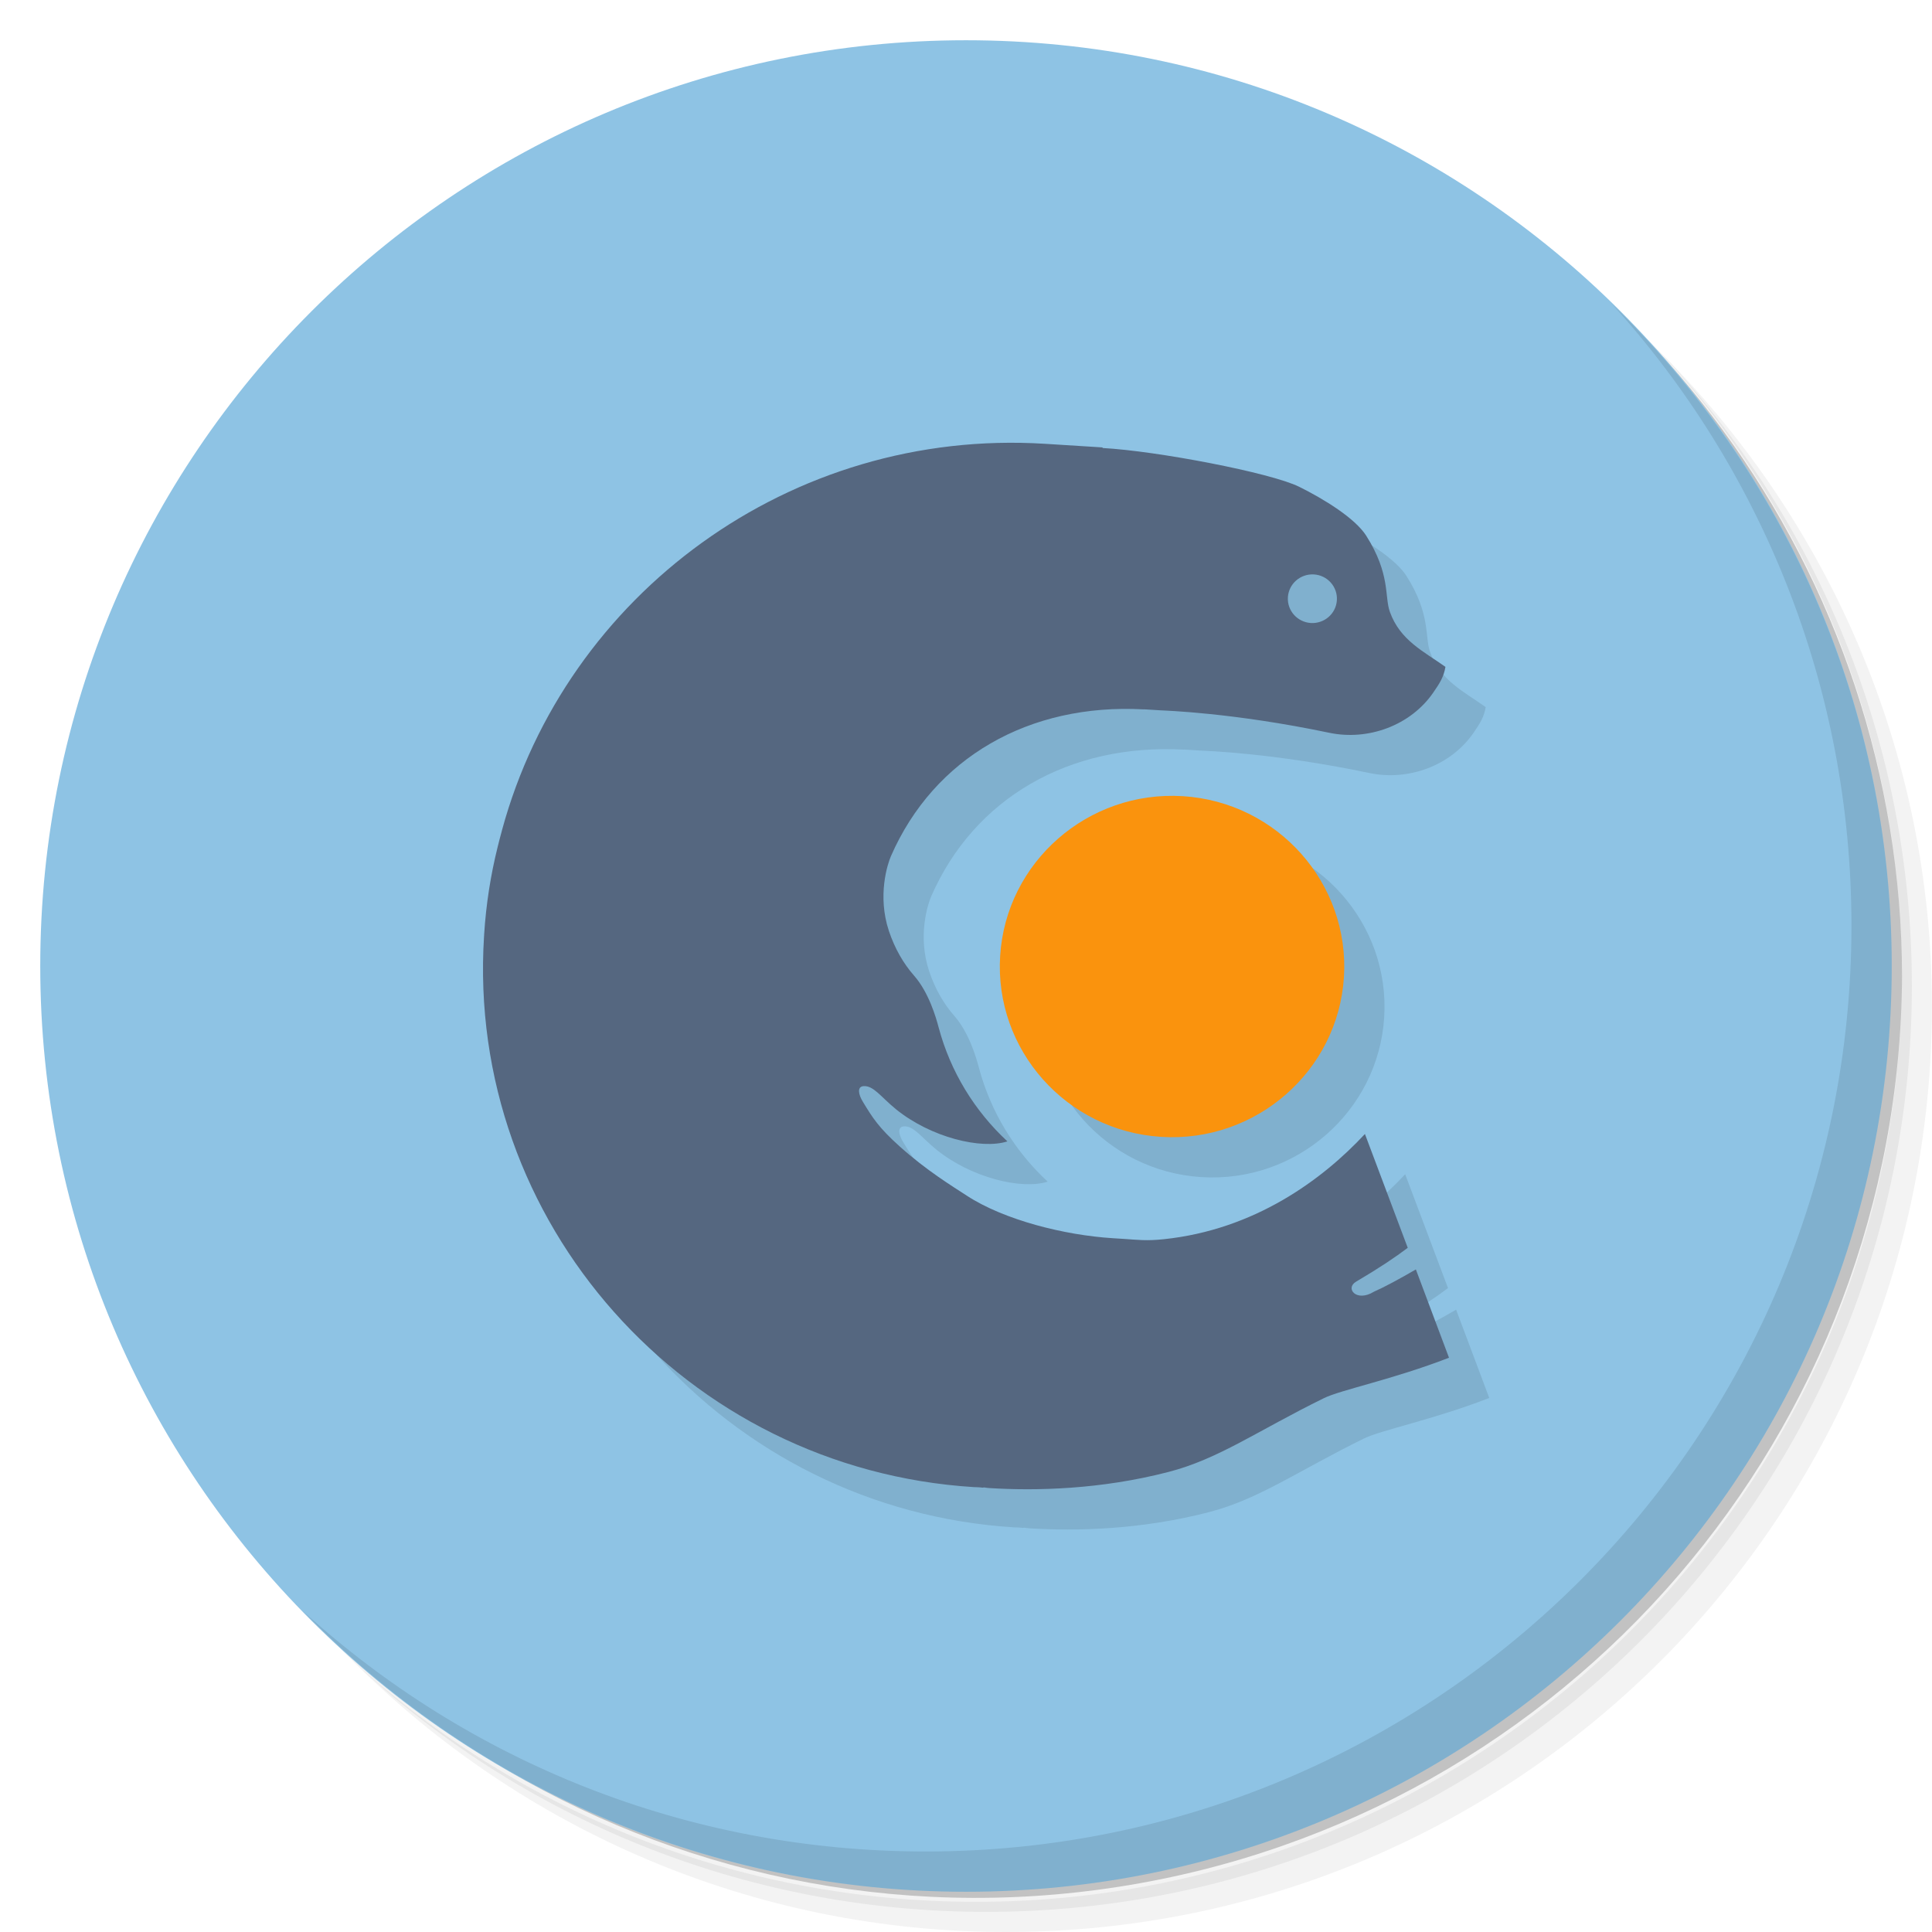
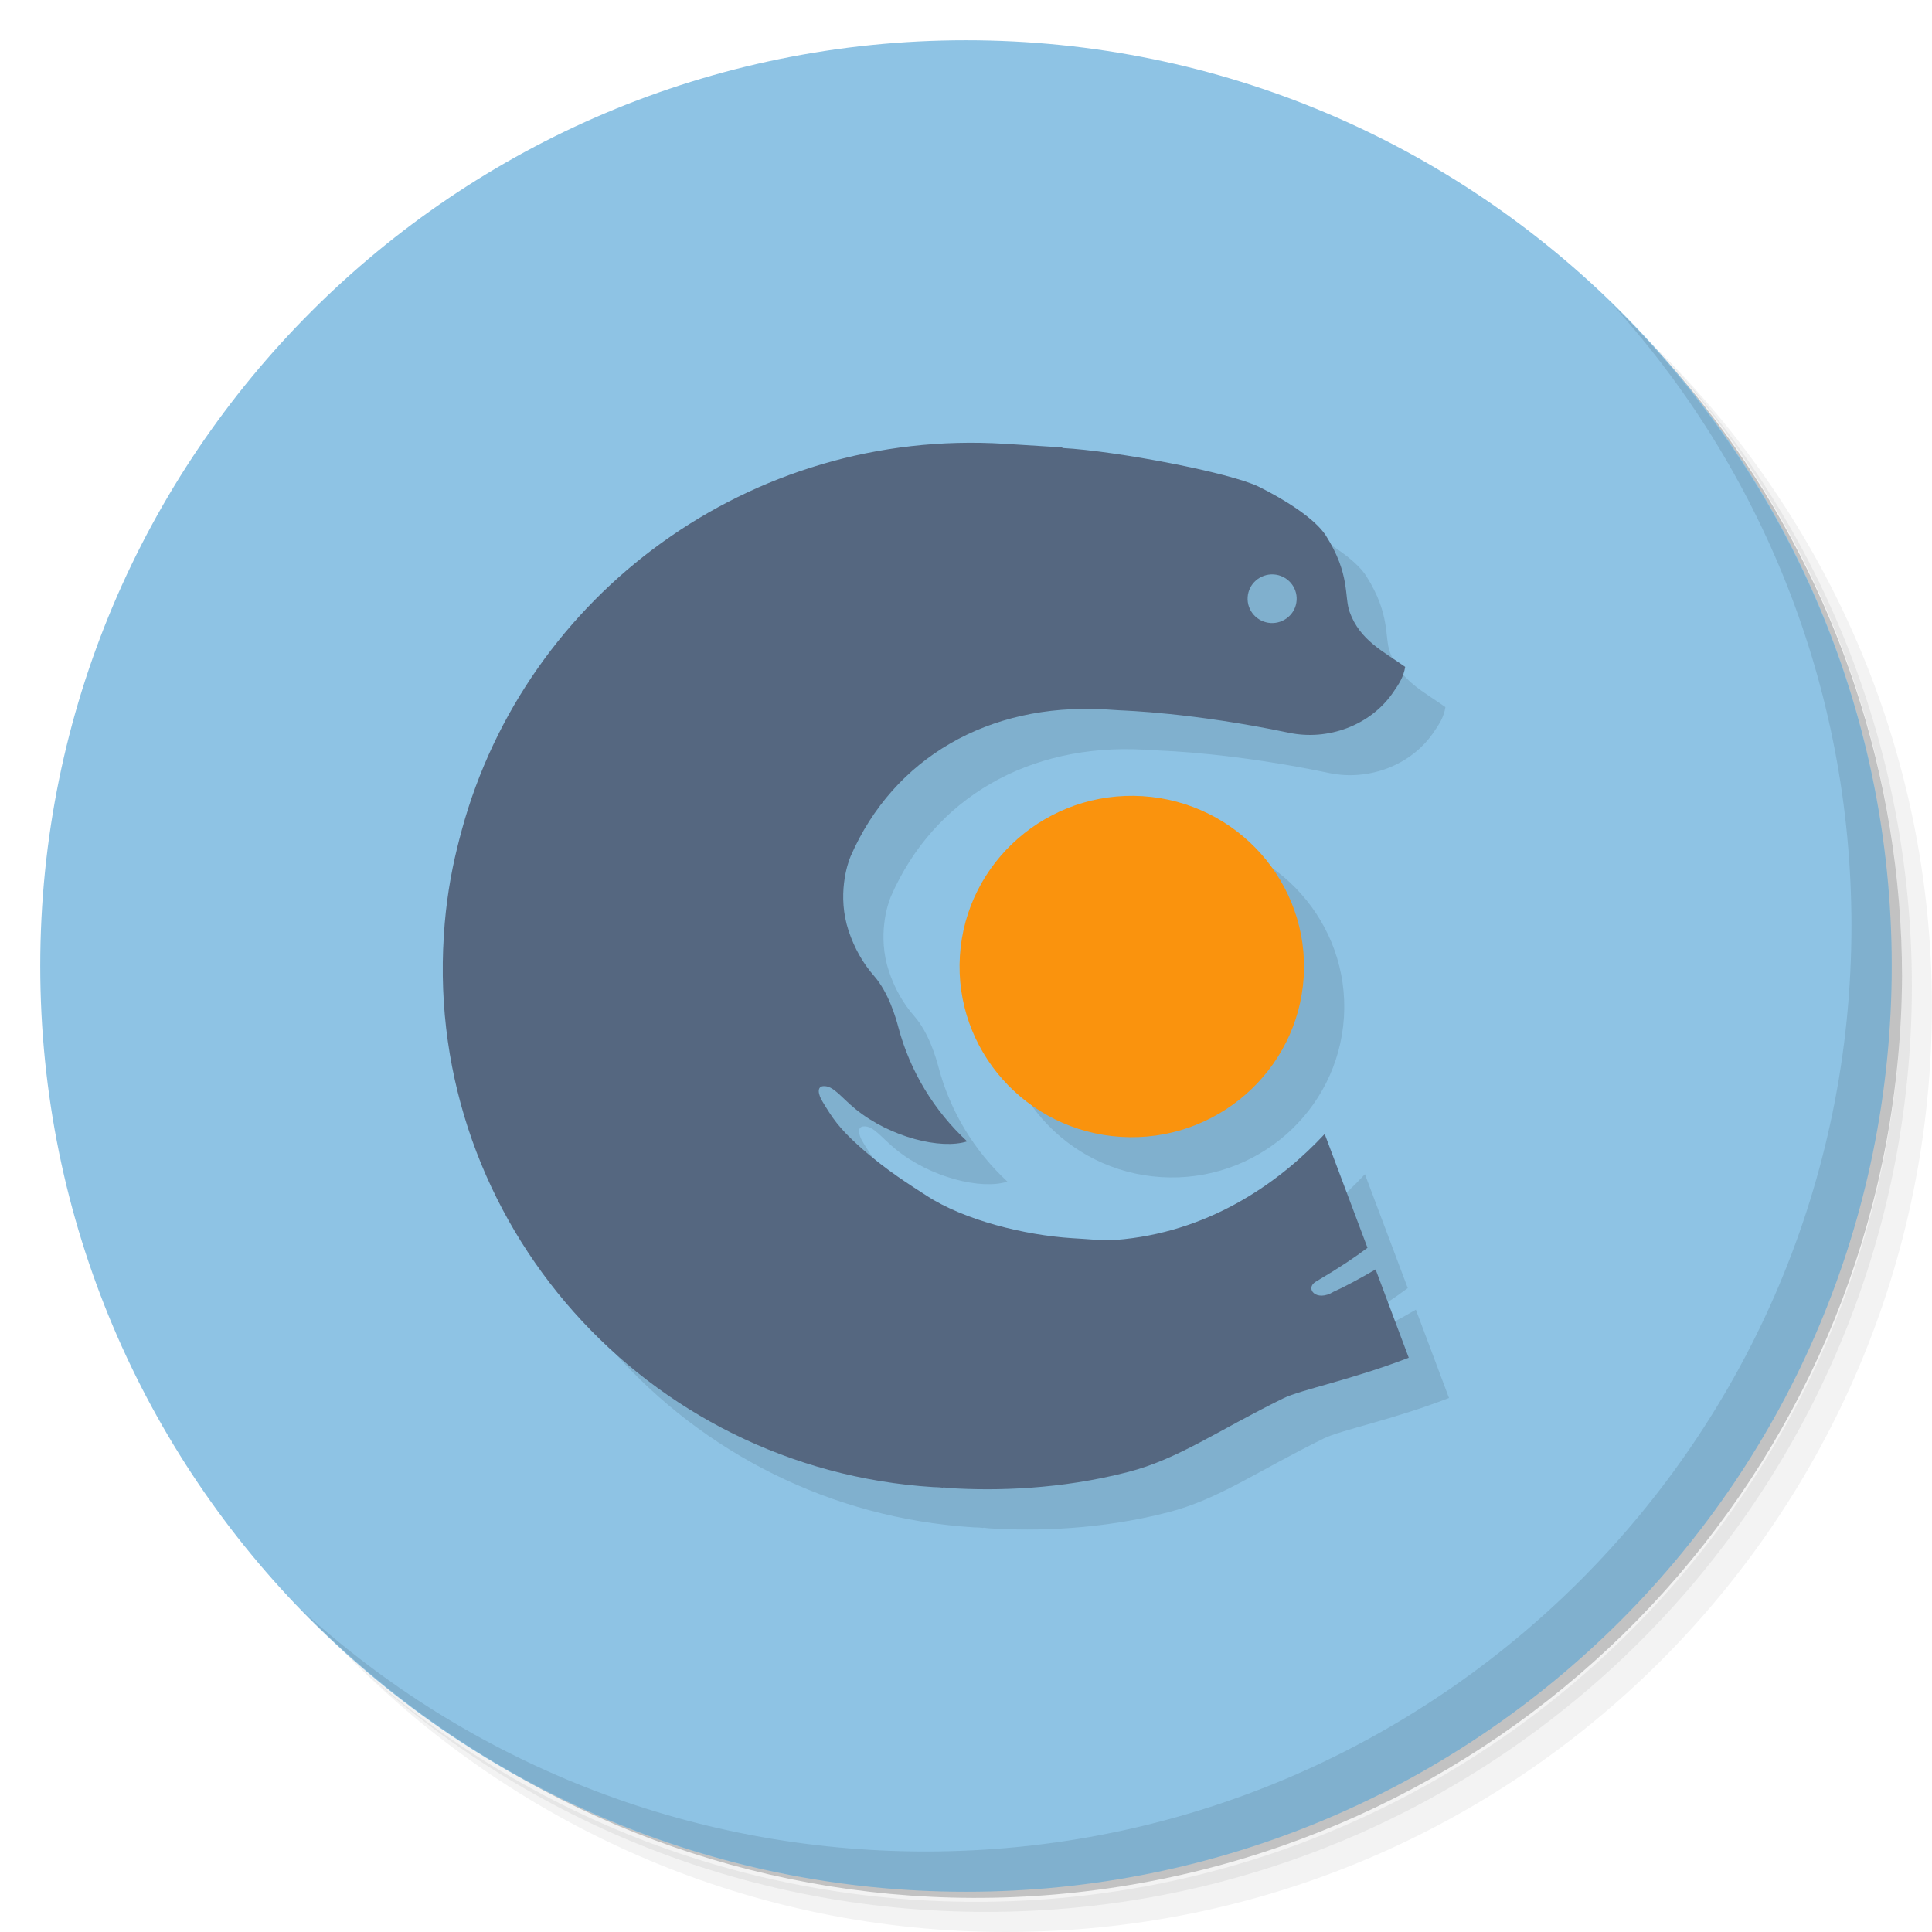
<svg xmlns="http://www.w3.org/2000/svg" viewBox="0 0 48 48" id="svg2" version="1.1">
  <defs id="defs4">
    <linearGradient id="linearGradient3764" x1="1" x2="47" gradientUnits="userSpaceOnUse" gradientTransform="matrix(0,-1,1,0,-2e-6,48)">
      <stop stop-color="#48a1e0" stop-opacity="1" id="stop7" />
      <stop offset="1" stop-color="#5aa9e3" stop-opacity="1" id="stop9" />
    </linearGradient>
    <clipPath id="clipPath-488777130">
      <g transform="translate(0,-1004.362)" id="g12">
        <path d="m -24 13 c 0 1.105 -0.672 2 -1.5 2 -0.828 0 -1.5 -0.895 -1.5 -2 0 -1.105 0.672 -2 1.5 -2 0.828 0 1.5 0.895 1.5 2 z" transform="matrix(15.33333,0,0,11.5,415,878.8622)" fill="#1890d0" id="path14" />
      </g>
    </clipPath>
    <clipPath id="clipPath-493981608">
      <g transform="translate(0,-1004.362)" id="g17">
        <path d="m -24 13 c 0 1.105 -0.672 2 -1.5 2 -0.828 0 -1.5 -0.895 -1.5 -2 0 -1.105 0.672 -2 1.5 -2 0.828 0 1.5 0.895 1.5 2 z" transform="matrix(15.33333,0,0,11.5,415,878.8622)" fill="#1890d0" id="path19" />
      </g>
    </clipPath>
  </defs>
  <g id="g21">
    <path d="m 36.31 5 c 5.859 4.062 9.688 10.831 9.688 18.5 c 0 12.426 -10.07 22.5 -22.5 22.5 c -7.669 0 -14.438 -3.828 -18.5 -9.688 c 1.037 1.822 2.306 3.499 3.781 4.969 c 4.085 3.712 9.514 5.969 15.469 5.969 c 12.703 0 23 -10.298 23 -23 c 0 -5.954 -2.256 -11.384 -5.969 -15.469 c -1.469 -1.475 -3.147 -2.744 -4.969 -3.781 z m 4.969 3.781 c 3.854 4.113 6.219 9.637 6.219 15.719 c 0 12.703 -10.297 23 -23 23 c -6.081 0 -11.606 -2.364 -15.719 -6.219 c 4.16 4.144 9.883 6.719 16.219 6.719 c 12.703 0 23 -10.298 23 -23 c 0 -6.335 -2.575 -12.06 -6.719 -16.219 z" opacity="0.05" id="path23" />
    <path d="m 41.28 8.781 c 3.712 4.085 5.969 9.514 5.969 15.469 c 0 12.703 -10.297 23 -23 23 c -5.954 0 -11.384 -2.256 -15.469 -5.969 c 4.113 3.854 9.637 6.219 15.719 6.219 c 12.703 0 23 -10.298 23 -23 c 0 -6.081 -2.364 -11.606 -6.219 -15.719 z" opacity="0.1" id="path25" />
    <path d="m 31.25 2.375 c 8.615 3.154 14.75 11.417 14.75 21.13 c 0 12.426 -10.07 22.5 -22.5 22.5 c -9.708 0 -17.971 -6.135 -21.12 -14.75 a 23 23 0 0 0 44.875 -7 a 23 23 0 0 0 -16 -21.875 z" opacity="0.2" id="path27" />
  </g>
  <g id="g29" style="fill:#8ec3e4;fill-opacity:1">
    <path d="M 24,1 C 36.703,1 47,11.297 47,24 47,36.703 36.703,47 24,47 11.297,47 1,36.703 1,24 1,11.297 11.297,1 24,1 Z" id="path31" style="fill:#8ec3e4;fill-opacity:1" />
  </g>
  <g id="g33" />
  <g id="g67">
    <path d="m 40.03 7.531 c 3.712 4.084 5.969 9.514 5.969 15.469 0 12.703 -10.297 23 -23 23 c -5.954 0 -11.384 -2.256 -15.469 -5.969 4.178 4.291 10.01 6.969 16.469 6.969 c 12.703 0 23 -10.298 23 -23 0 -6.462 -2.677 -12.291 -6.969 -16.469 z" opacity="0.1" id="path69" />
  </g>
-   <g id="g4272-8" transform="matrix(0.1562821,0,0,0.1548687,5.855191,27.96088)" style="opacity:0.1;fill:#000000;fill-opacity:1">
+   <g id="g4272-8" transform="matrix(0.1562821,0,0,0.1548687,4.855191,27.96088)" style="opacity:0.1;fill:#000000;fill-opacity:1">
    <path id="path4227-5" d="m 194.018,29.559 c -2.528,1.484 -5.013,2.84 -6.679,3.579 -2.765,1.725 -4.621,-0.539 -2.831,-1.612 3.768,-2.239 6.24,-3.928 8.22,-5.433 l -6.807,-18.263 c -6.826,7.398 -17.574,15.347 -31.938,16.877 -2.876,0.308 -4.163,0.098 -6.488,-0.052 -1.036,-0.066 -0.64,-0.041 -1.685,-0.107 -7.614,-0.483 -17.233,-2.901 -23.182,-6.824 -2.295,-1.515 -6.346,-3.989 -10.663,-7.892 -3.376,-3.06 -4.33,-4.626 -5.842,-7.142 -0.742,-1.207 -0.961,-2.465 0.1,-2.536 1.59,-0.103 2.734,1.725 5.16,3.717 5.503,4.503 13.557,6.495 17.703,5.145 -5.233,-4.888 -9.068,-11.213 -10.936,-18.288 -0.404,-1.562 -1.561,-5.597 -3.879,-8.271 -1.738,-1.992 -3.103,-4.41 -4.033,-7.215 -1.856,-5.65 -0.203,-10.751 0.326,-11.974 6.861,-15.847 22.008,-24.553 40.163,-23.557 l 0,-0.01 c 0.242,0.01 0.421,0.021 0.434,0.021 1.042,0.067 1.131,0.072 2.169,0.139 0.789,0.051 11.56,0.362 26.936,3.609 6.173,1.304 12.911,-1.173 16.511,-6.443 1.05,-1.53 1.672,-2.526 1.944,-4.133 -3.481,-2.505 -7.205,-4.244 -8.835,-8.826 -0.884,-2.475 0.128,-6.015 -3.761,-12.217 -1.768,-2.801 -6.708,-5.876 -10.668,-7.853 -4.513,-2.254 -22.638,-5.75 -31.239,-6.215 l -0.01,-0.095 c 0,0 -2.717,-0.169 -9.15,-0.58 -40.471,-2.552 -76.12,24.183 -86.303,61.921 -0.017,0.059 -0.029,0.123 -0.046,0.185 -0.231,0.87 -0.47,1.743 -0.677,2.629 -1.086,4.416 -1.825,9.072 -2.134,13.994 0,0.031 0,0.054 0,0.09 -0.007,0.046 -0.013,0.1 -0.013,0.149 -2.893,45.862 32.054,85.52 77.88,88.405 0.303,0.011 0.601,0.011 0.897,0.036 0.177,0.011 0.343,0.041 0.52,0.052 0.048,0 0.091,-0.026 0.144,-0.036 0.036,0.01 0.072,0.01 0.105,0.01 1.828,0.113 -1.239,-0.036 0.813,0.093 7.445,0.467 17.668,0.221 28.408,-2.577 8.048,-2.096 14.126,-6.588 24.76,-11.855 2.683,-1.33 10.936,-2.988 19.874,-6.479 l -5.268,-14.166 z m -16.205,-111.495 c 2.147,0.128 3.784,1.992 3.648,4.138 -0.131,2.154 -1.987,3.784 -4.141,3.656 -2.153,-0.144 -3.783,-1.995 -3.646,-4.141 0.136,-2.154 1.993,-3.784 4.139,-3.653" style="fill:#000000;fill-opacity:1" />
    <path id="path4229-4" d="m 127.932,-20.758 c 0.943,-15.063 13.98,-26.551 29.037,-25.606 15.077,0.95 26.558,13.986 25.614,29.051 -0.955,15.069 -13.991,26.556 -29.054,25.605 -15.066,-0.95 -26.547,-13.971 -25.597,-29.05" style="fill:#000000;fill-opacity:1" />
  </g>
-   <g id="g4272" transform="matrix(0.1562821,0,0,0.1548687,4.855191,26.96088)">
+   <g id="g4272" transform="matrix(0.1562821,0,0,0.1548687,3.855191,26.96088)">
    <path id="path4227" d="m 194.018,29.559 c -2.528,1.484 -5.013,2.84 -6.679,3.579 -2.765,1.725 -4.621,-0.539 -2.831,-1.612 3.768,-2.239 6.24,-3.928 8.22,-5.433 l -6.807,-18.263 c -6.826,7.398 -17.574,15.347 -31.938,16.877 -2.876,0.308 -4.163,0.098 -6.488,-0.052 -1.036,-0.066 -0.64,-0.041 -1.685,-0.107 -7.614,-0.483 -17.233,-2.901 -23.182,-6.824 -2.295,-1.515 -6.346,-3.989 -10.663,-7.892 -3.376,-3.06 -4.33,-4.626 -5.842,-7.142 -0.742,-1.207 -0.961,-2.465 0.1,-2.536 1.59,-0.103 2.734,1.725 5.16,3.717 5.503,4.503 13.557,6.495 17.703,5.145 -5.233,-4.888 -9.068,-11.213 -10.936,-18.288 -0.404,-1.562 -1.561,-5.597 -3.879,-8.271 -1.738,-1.992 -3.103,-4.41 -4.033,-7.215 -1.856,-5.65 -0.203,-10.751 0.326,-11.974 6.861,-15.847 22.008,-24.553 40.163,-23.557 l 0,-0.01 c 0.242,0.01 0.421,0.021 0.434,0.021 1.042,0.067 1.131,0.072 2.169,0.139 0.789,0.051 11.56,0.362 26.936,3.609 6.173,1.304 12.911,-1.173 16.511,-6.443 1.05,-1.53 1.672,-2.526 1.944,-4.133 -3.481,-2.505 -7.205,-4.244 -8.835,-8.826 -0.884,-2.475 0.128,-6.015 -3.761,-12.217 -1.768,-2.801 -6.708,-5.876 -10.668,-7.853 -4.513,-2.254 -22.638,-5.75 -31.239,-6.215 l -0.01,-0.095 c 0,0 -2.717,-0.169 -9.15,-0.58 -40.471,-2.552 -76.12,24.183 -86.303,61.921 -0.017,0.059 -0.029,0.123 -0.046,0.185 -0.231,0.87 -0.47,1.743 -0.677,2.629 -1.086,4.416 -1.825,9.072 -2.134,13.994 0,0.031 0,0.054 0,0.09 -0.007,0.046 -0.013,0.1 -0.013,0.149 -2.893,45.862 32.054,85.52 77.88,88.405 0.303,0.011 0.601,0.011 0.897,0.036 0.177,0.011 0.343,0.041 0.52,0.052 0.048,0 0.091,-0.026 0.144,-0.036 0.036,0.01 0.072,0.01 0.105,0.01 1.828,0.113 -1.239,-0.036 0.813,0.093 7.445,0.467 17.668,0.221 28.408,-2.577 8.048,-2.096 14.126,-6.588 24.76,-11.855 2.683,-1.33 10.936,-2.988 19.874,-6.479 l -5.268,-14.166 z m -16.205,-111.495 c 2.147,0.128 3.784,1.992 3.648,4.138 -0.131,2.154 -1.987,3.784 -4.141,3.656 -2.153,-0.144 -3.783,-1.995 -3.646,-4.141 0.136,-2.154 1.993,-3.784 4.139,-3.653" style="fill:#556780" />
    <path id="path4229" d="m 127.932,-20.758 c 0.943,-15.063 13.98,-26.551 29.037,-25.606 15.077,0.95 26.558,13.986 25.614,29.051 -0.955,15.069 -13.991,26.556 -29.054,25.605 -15.066,-0.95 -26.547,-13.971 -25.597,-29.05" style="fill:#fa930d" />
  </g>
</svg>
